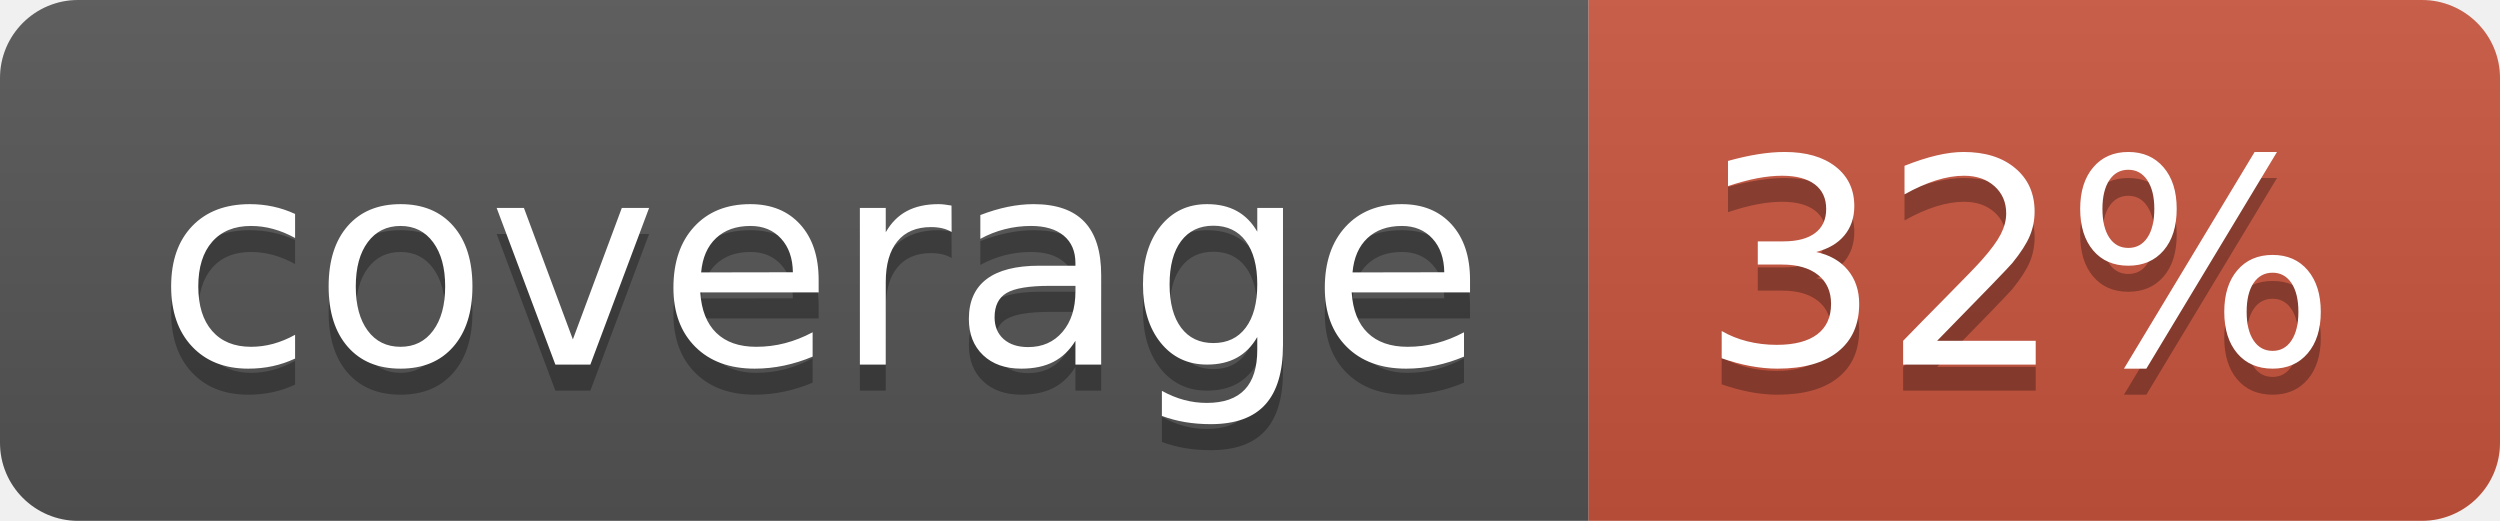
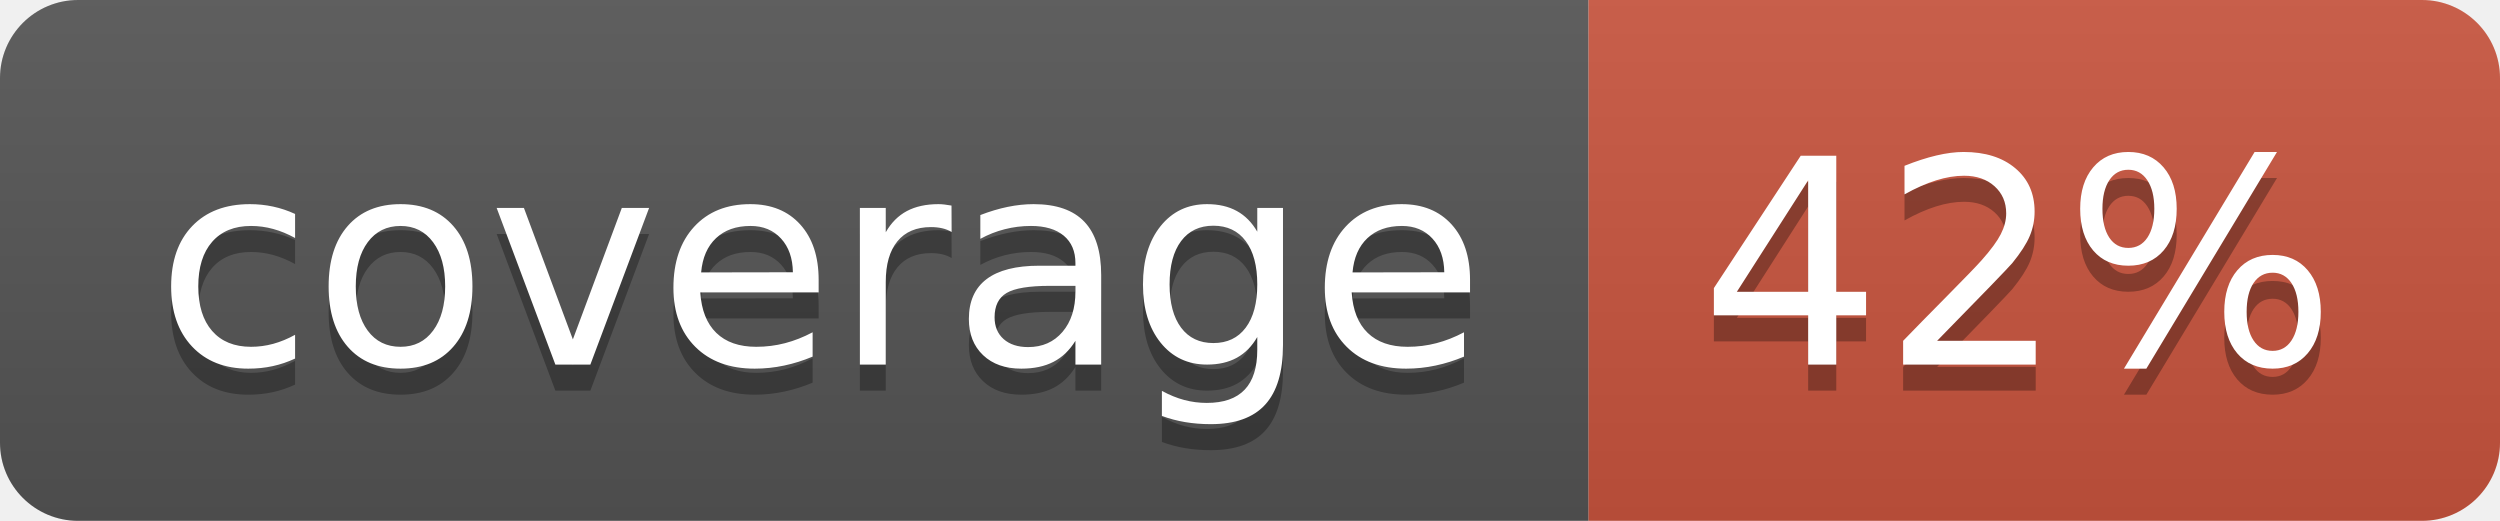
<svg xmlns="http://www.w3.org/2000/svg" width="96" height="20">
  <linearGradient id="b" x2="0" y2="100%">
    <stop offset="0" stop-color="#bbb" stop-opacity=".1" />
    <stop offset="1" stop-opacity=".1" />
  </linearGradient>
  <clipPath id="a">
    <rect width="96" height="20" rx="3" fill="#fff" />
  </clipPath>
  <g clip-path="url(#a)">
    <path fill="#555" d="M0 0h61v20H0z" />
    <path fill="#CA553E" d="M61 0h35v20H61z" />
    <path fill="url(#b)" d="M0 0h96v20H0z" />
  </g>
  <g fill="#fff" text-anchor="middle" font-family="DejaVu Sans,Verdana,Geneva,sans-serif" font-size="110">
    <text x="315" y="150" fill="#010101" fill-opacity=".3" transform="scale(.1)" textLength="510">coverage</text>
    <text x="315" y="140" transform="scale(.1)" textLength="510">coverage</text>
-     <text x="775" y="150" fill="#010101" fill-opacity=".3" transform="scale(.1)" textLength="250">32%</text>
-     <text x="775" y="140" transform="scale(.1)" textLength="250">32%</text>
+     <text x="775" y="150" fill="#010101" fill-opacity=".3" transform="scale(.1)" textLength="250">42%</text>
+     <text x="775" y="140" transform="scale(.1)" textLength="250">42%</text>
  </g>
</svg>
